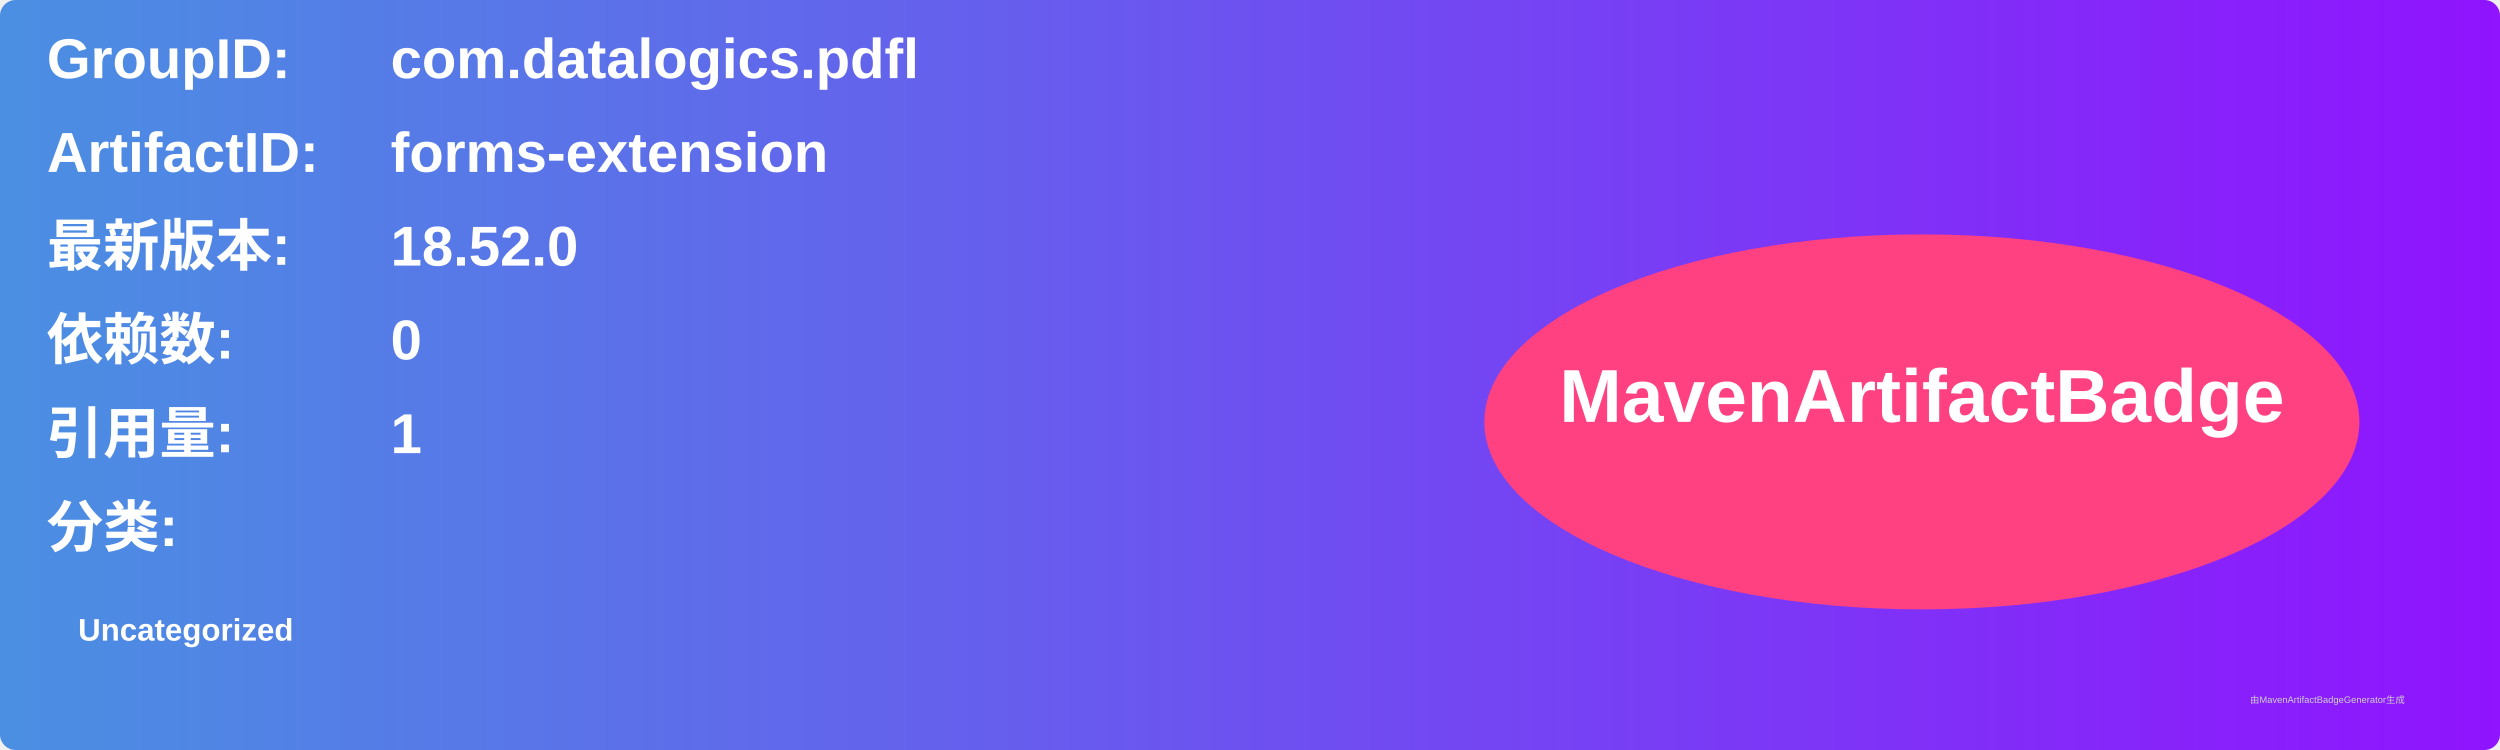
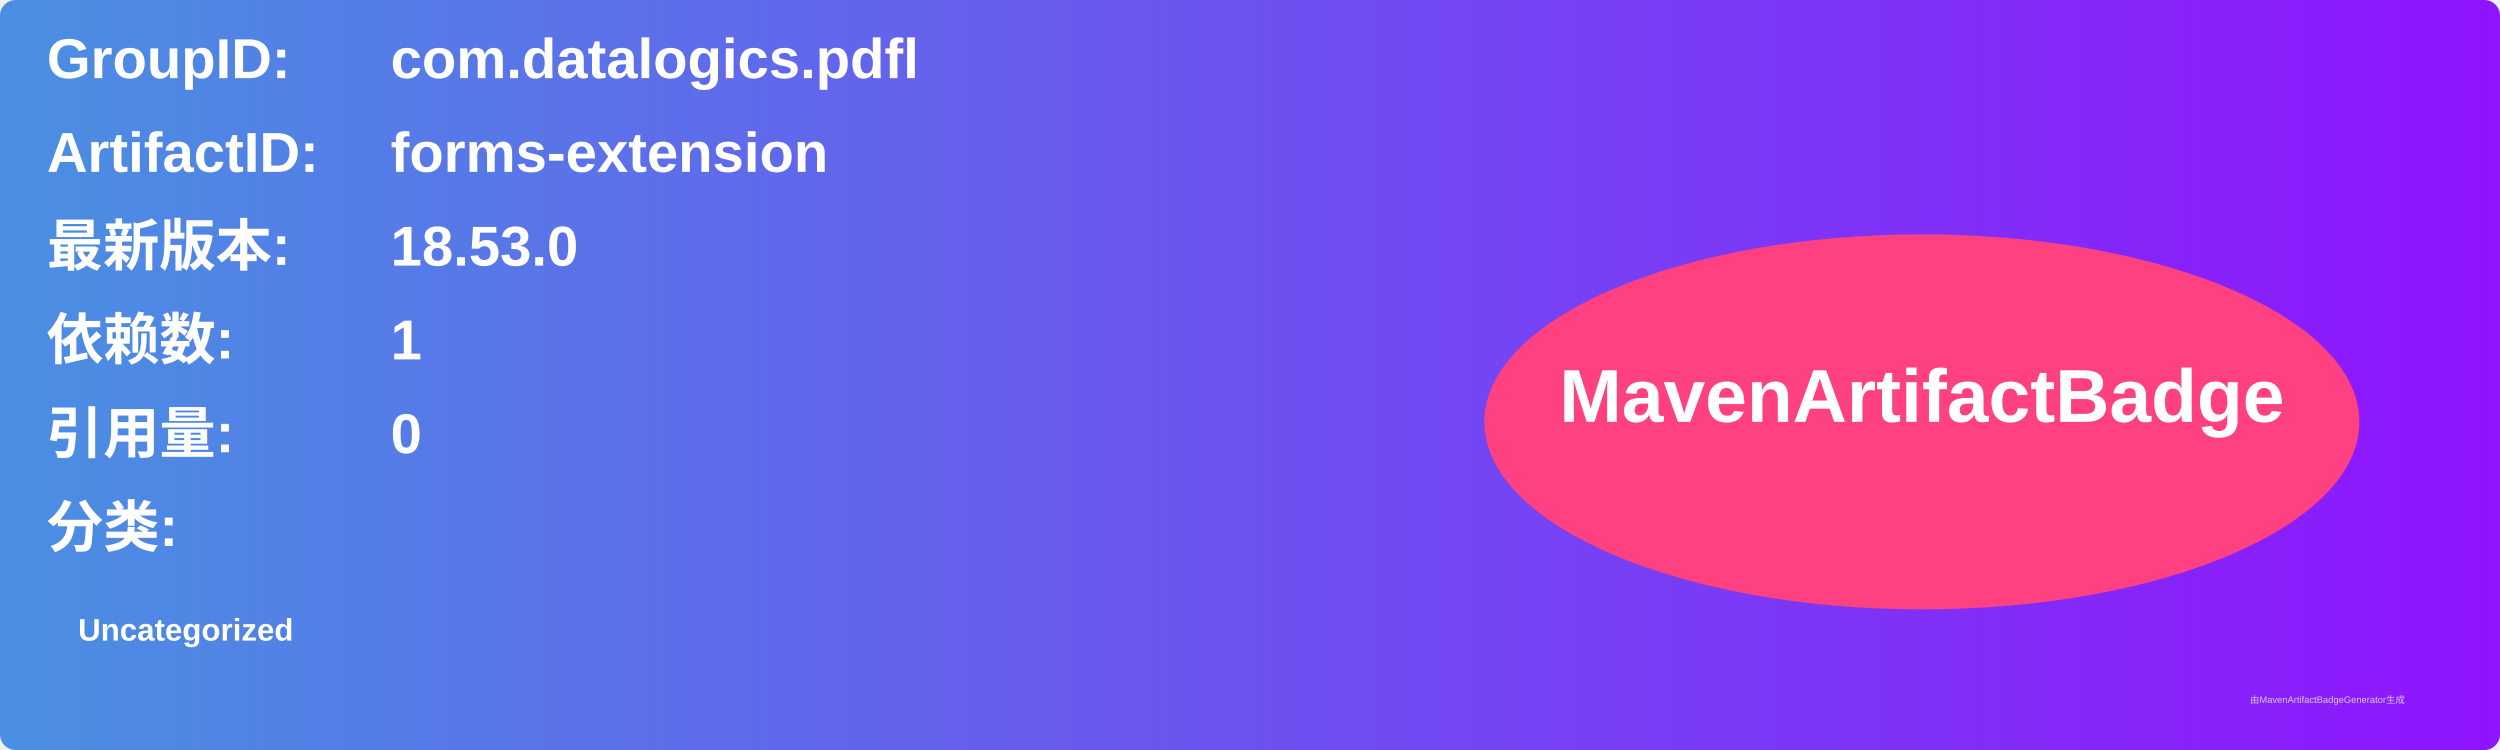
<svg xmlns="http://www.w3.org/2000/svg" width="800" height="240" viewBox="0 0 800 240">
  <linearGradient id="grad" x1="0%" y1="0%" x2="100%" y2="0%">
    <stop offset="0%" stop-color="#4a90e2" />
    <stop offset="100%" stop-color="#9013fe" />
  </linearGradient>
  <rect width="100%" height="100%" rx="5" ry="5" fill="url(#grad)" />
  <g transform="translate(15, 15)">
    <text x="0" y="10" font-family="Arial" font-size="18" fill="white" font-weight="bold" width="260">GroupID:</text>
    <text x="110" y="10" font-family="Arial" font-size="18" fill="white" font-weight="bold" width="460">com.datalogics.pdfl</text>
    <text x="0" y="40" font-family="Arial" font-size="18" fill="white" font-weight="bold" width="260">ArtifactID:</text>
    <text x="110" y="40" font-family="Arial" font-size="18" fill="white" font-weight="bold" width="460">forms-extension</text>
    <text x="0" y="70" font-family="Arial" font-size="18" fill="white" font-weight="bold">最新版本:</text>
    <text x="110" y="70" font-family="Arial" font-size="18" fill="white" font-weight="bold">
-       <tspan font-weight="bold">18.52.0</tspan>
+       <tspan font-weight="bold">18.53.0</tspan>
    </text>
    <text x="0" y="100" font-family="Arial" font-size="18" fill="white" font-weight="bold">依赖数: </text>
    <text x="110" y="100" font-family="Arial" font-size="18" fill="white">
-       <tspan font-weight="bold">0</tspan>
+       <tspan font-weight="bold">1</tspan>
    </text>
    <text x="0" y="130" font-family="Arial" font-size="18" fill="white" font-weight="bold">引用量: </text>
    <text x="110" y="130" font-family="Arial" font-size="18" fill="white">
-       <tspan font-weight="bold">1</tspan>
+       <tspan font-weight="bold">0</tspan>
    </text>
    <text x="0" y="160" font-family="Arial" font-size="18" fill="white" font-weight="bold">分类:</text>
    <text x="10" y="190" font-family="Arial" font-size="10" fill="white">
      <tspan font-weight="bold">Uncategorized</tspan>
    </text>
    <ellipse cx="600" cy="120" rx="140" ry="60" fill="#ff4081" />
    <text x="600" y="120" text-anchor="middle" font-family="Arial" font-size="24" fill="white" font-weight="bold">MavenArtifactBadge</text>
  </g>
  <text x="720" y="225" font-family="Arial" font-size="3" fill="#d0d0d0">由MavenArtifactBadgeGenerator生成</text>
</svg>
